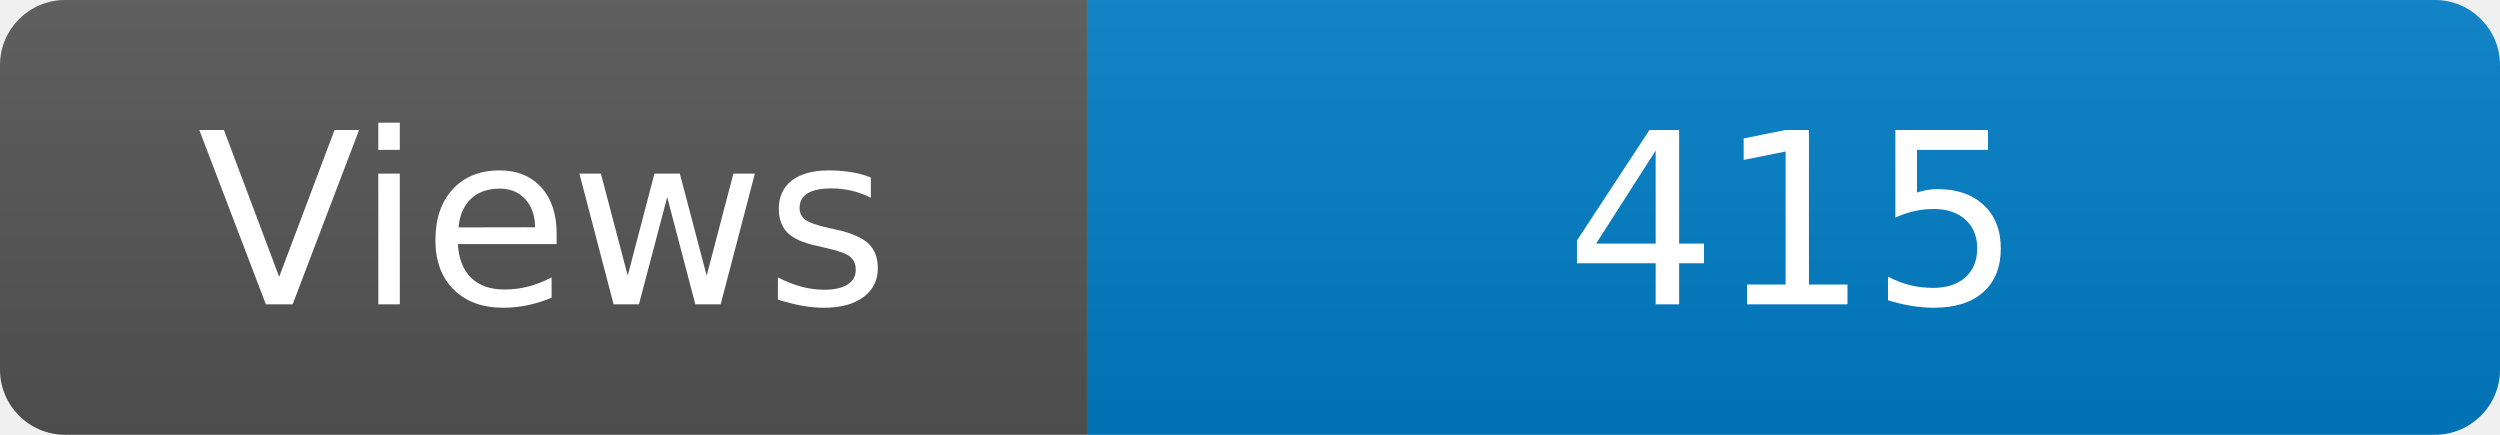
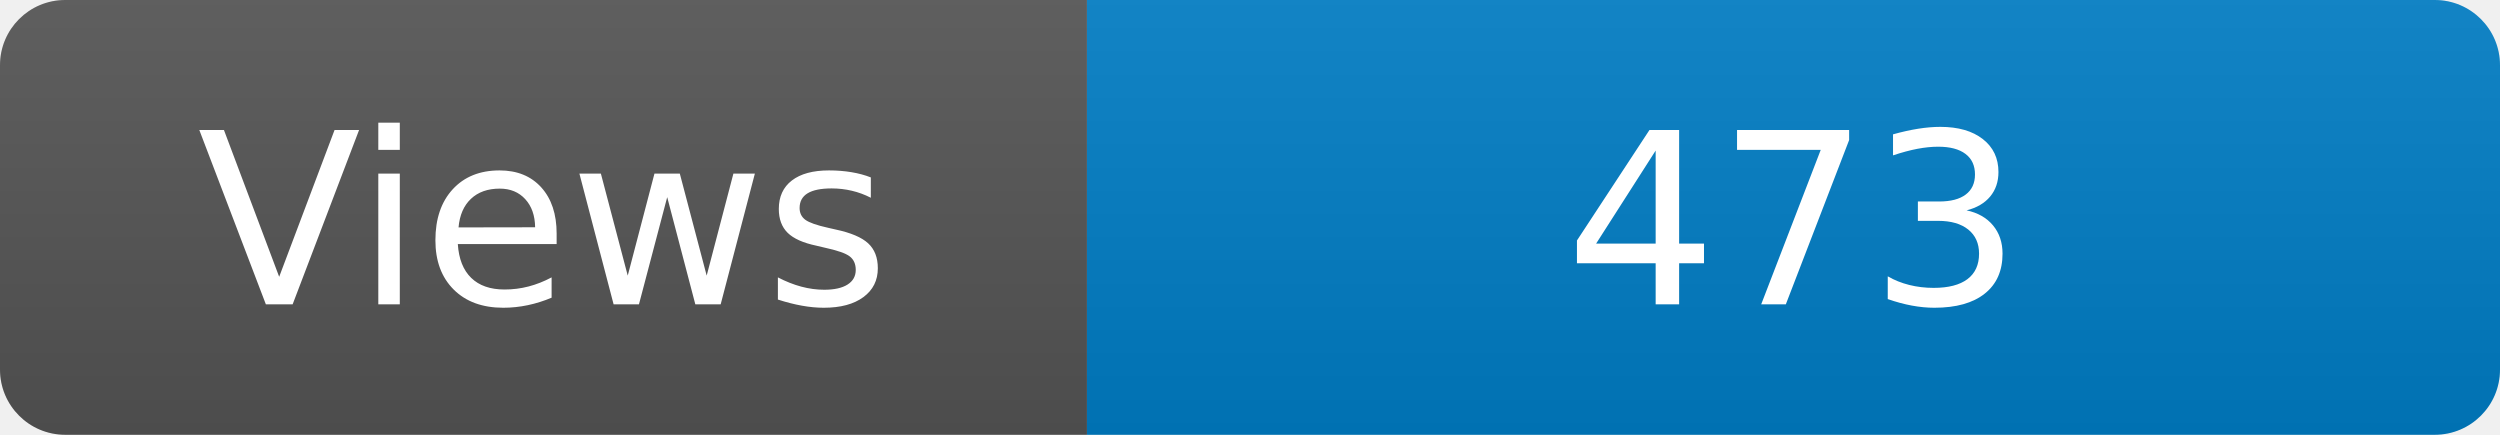
<svg xmlns="http://www.w3.org/2000/svg" width="115" height="20" role="img" aria-label="Maintained?: yes">
  <linearGradient id="s" x2="0" y2="100%">
    <stop offset="0" stop-color="#bbb" stop-opacity=".1" />
    <stop offset="1" stop-opacity=".1" />
  </linearGradient>
  <clipPath id="r">
    <rect width="115" height="20" rx="3" fill="#fff" />
  </clipPath>
  <g clip-path="url(#r)">
    <rect width="50" height="20" fill="#555" />
    <rect x="50" width="160" height="20" fill="#007ec6" />
    <rect width="115" height="20" fill="url(#s)" />
  </g>
  <g fill="#fff" text-anchor="middle" font-family="Verdana,Geneva,DejaVu Sans,sans-serif" font-size="110">
    <text x="250" y="140" transform="scale(.1)" fill="#fff">Views</text>
-     <text x="825" y="140" transform="scale(.1)" fill="#fff">415</text>
+     <text x="825" y="140" transform="scale(.1)" fill="#fff">473</text>
  </g>
</svg>
